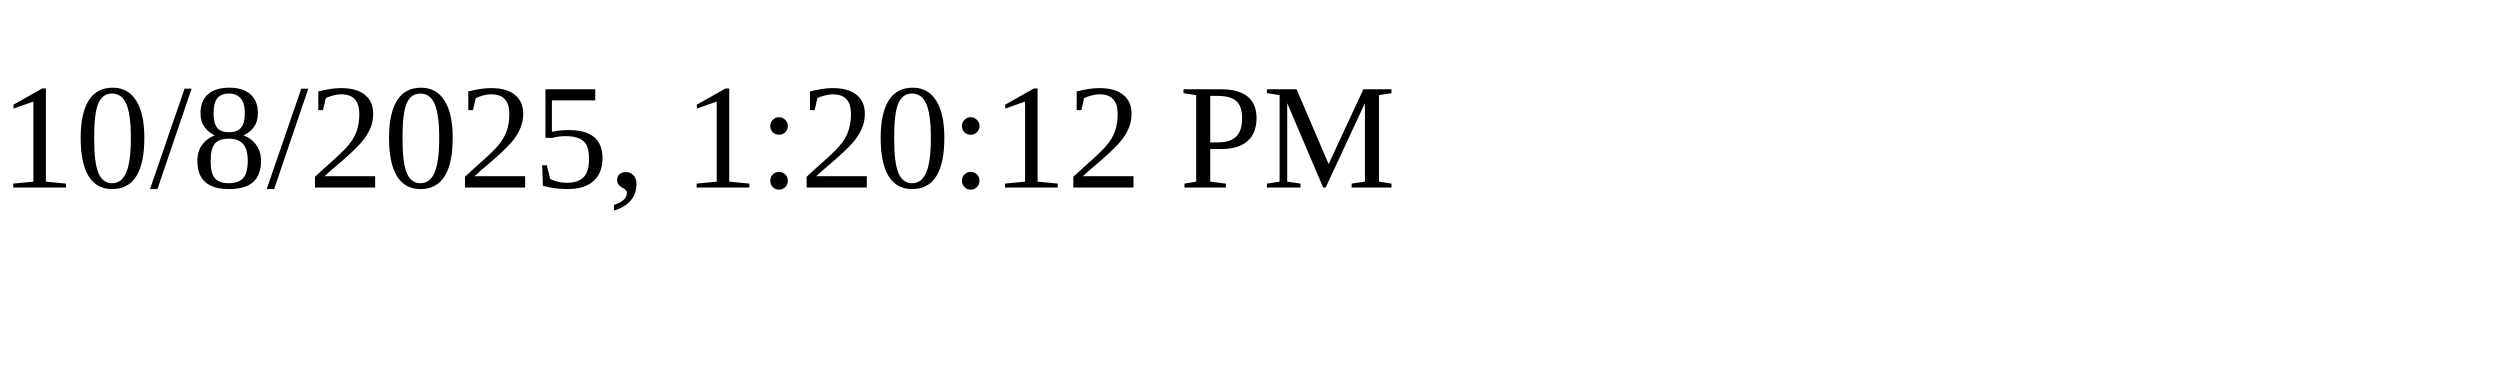
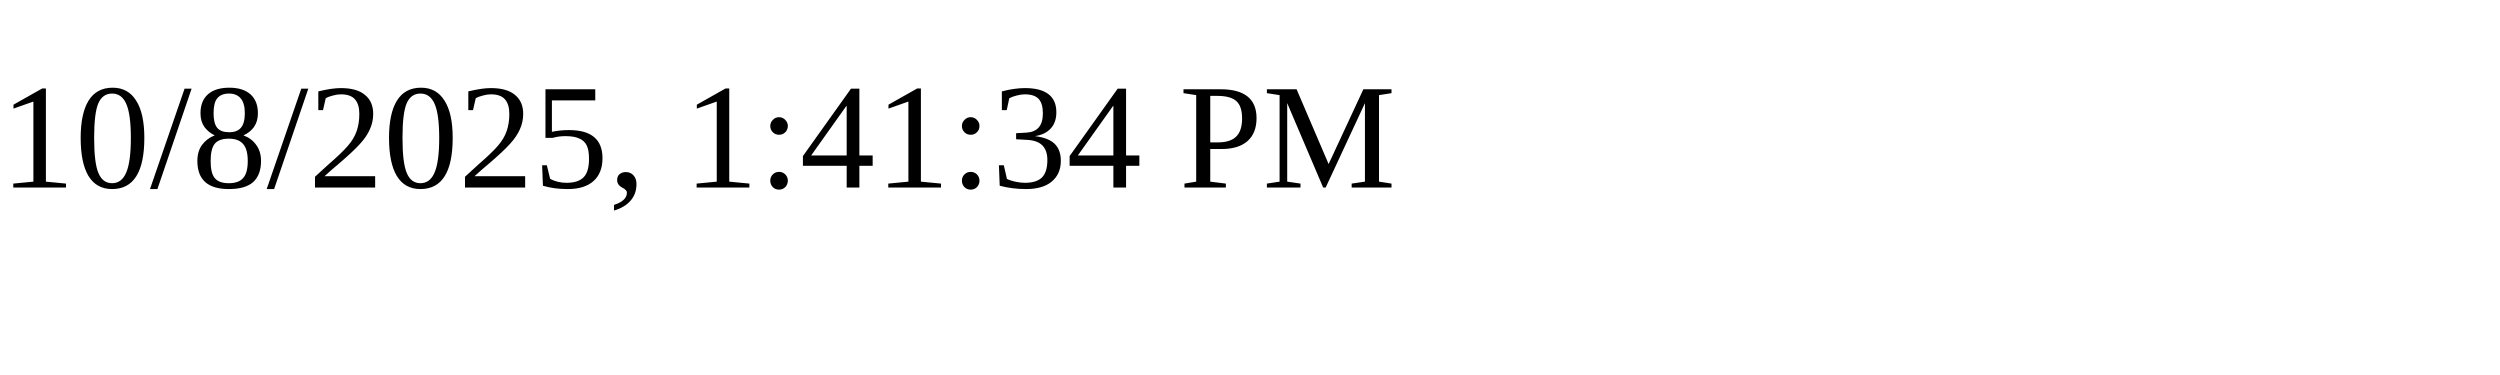
<svg xmlns="http://www.w3.org/2000/svg" height="30" width="200">
-   <text x="0" y="15">10/8/2025, 1:20:12 PM</text>
+   <text x="0" y="15">10/8/2025, 1:41:34 PM</text>
</svg>
